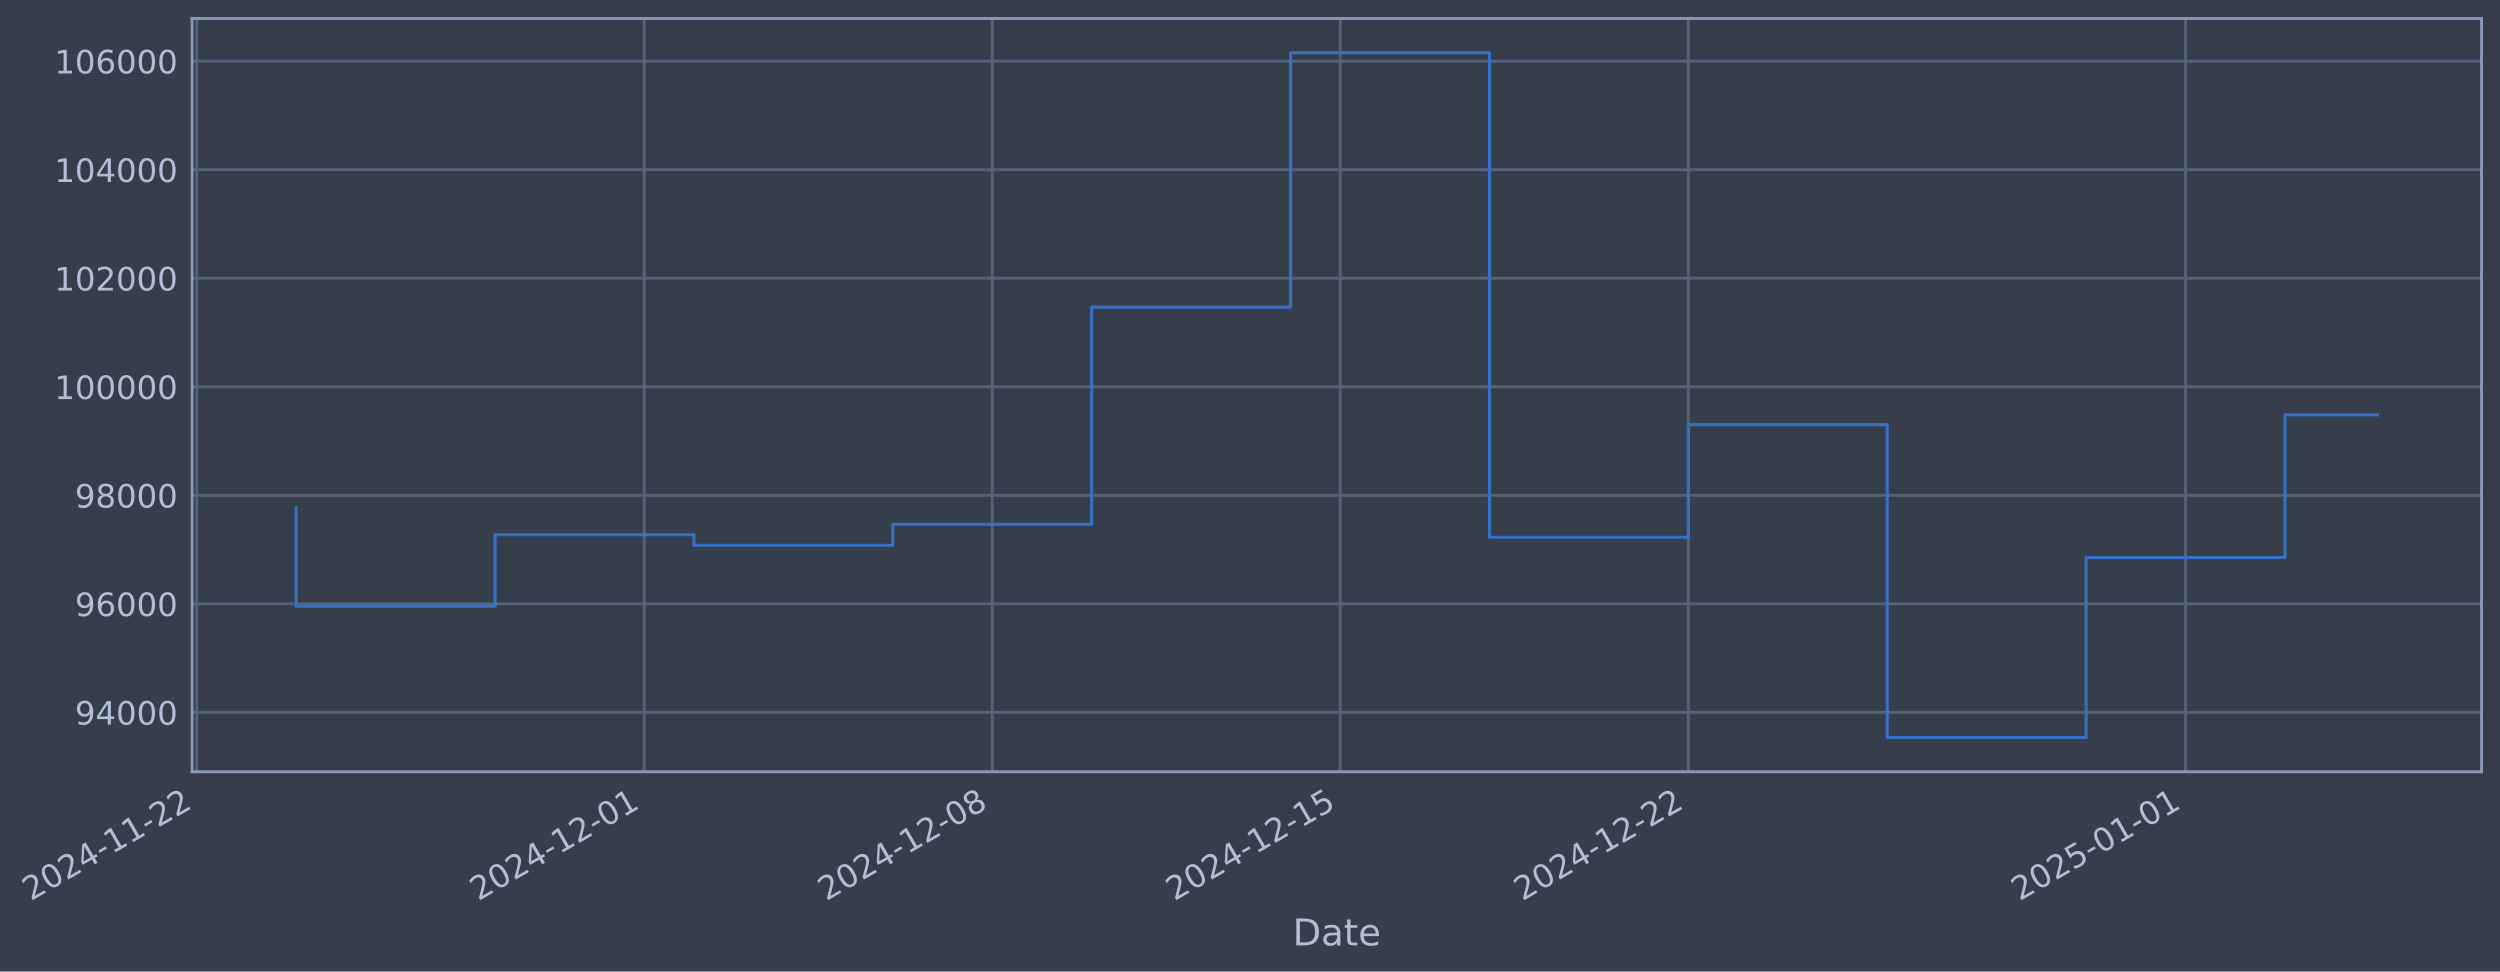
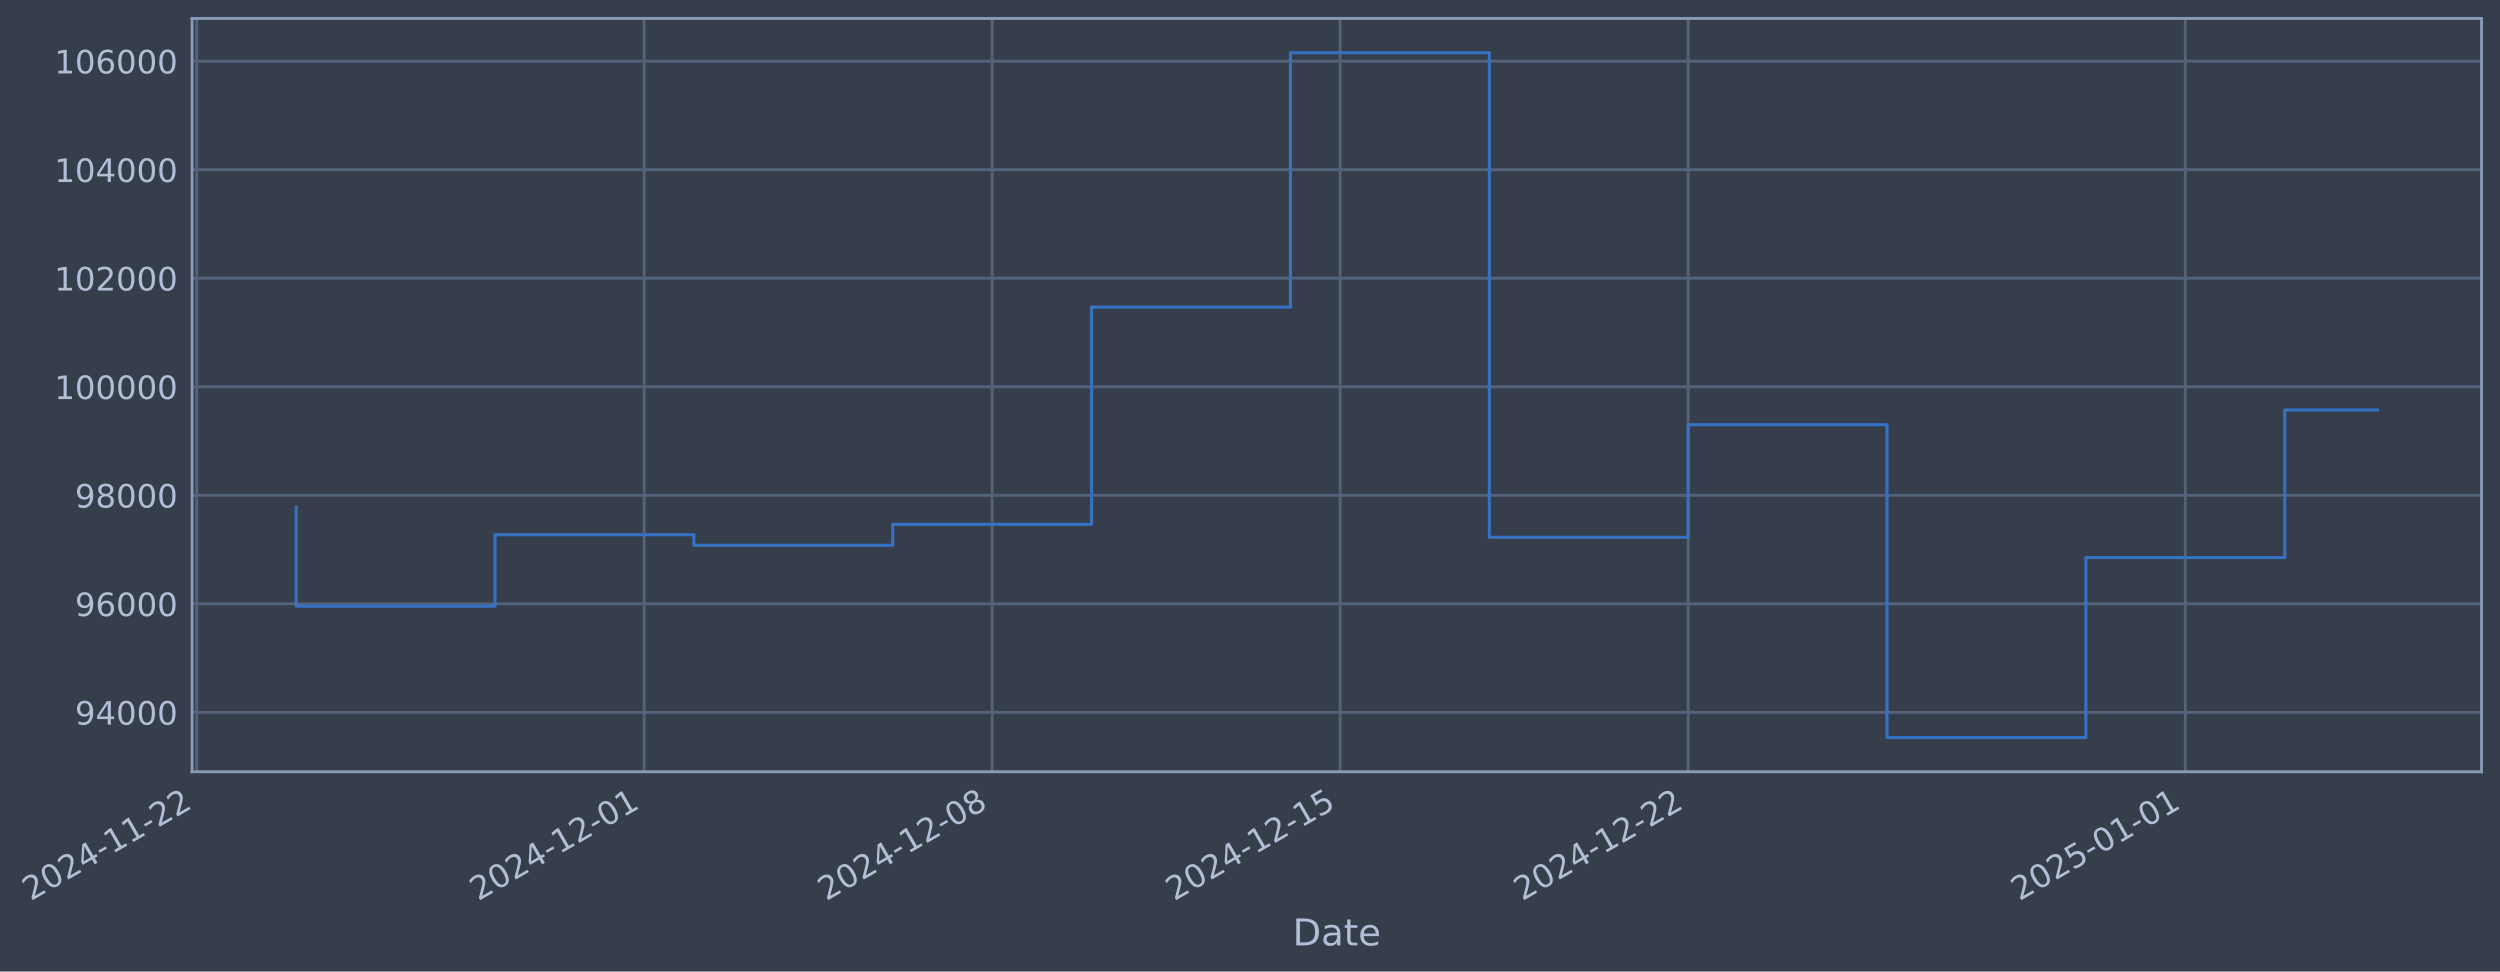
- <svg xmlns="http://www.w3.org/2000/svg" xmlns:xlink="http://www.w3.org/1999/xlink" width="974.909pt" height="378.87pt" viewBox="0 0 974.909 378.87" version="1.1">
+ <svg xmlns="http://www.w3.org/2000/svg" xmlns:xlink="http://www.w3.org/1999/xlink" width="974.905pt" height="378.87pt" viewBox="0 0 974.905 378.87" version="1.1">
  <defs>
    <style type="text/css">*{stroke-linejoin: round; stroke-linecap: butt}</style>
  </defs>
  <g id="figure_1">
    <g id="patch_1">
-       <path d="M 0 378.87  L 974.909 378.87  L 974.909 0  L 0 0  z " style="fill: #373e4b" />
+       <path d="M 0 378.87  L 974.905 378.87  L 974.905 0  L 0 0  z " style="fill: #373e4b" />
    </g>
    <g id="axes_1">
      <g id="patch_2">
-         <path d="M 74.909 300.96  L 967.709 300.96  L 967.709 7.2  L 74.909 7.2  z " style="fill: #373e4b" />
+         <path d="M 74.905 300.96  L 967.705 300.96  L 967.705 7.2  L 74.905 7.2  z " style="fill: #373e4b" />
      </g>
      <g id="matplotlib.axis_1">
        <g id="xtick_1">
          <g id="line2d_1">
-             <path d="M 76.713 300.96  L 76.713 7.2  " clip-path="url(#p0c65a5e59d)" style="fill: none; stroke: #546379; stroke-width: 1.12; stroke-linecap: square" />
+             <path d="M 76.713 300.96  L 76.713 7.2  " clip-path="url(#p6adb5dcc41)" style="fill: none; stroke: #546379; stroke-width: 1.12; stroke-linecap: square" />
          </g>
          <g id="line2d_2" />
          <g id="text_1">
            <g style="fill: #b1bed6" transform="translate(11.98702 351.4642) rotate(-30) scale(0.126 -0.126)">
              <defs>
                <path id="DejaVuSans-32" d="M 1228 531  L 3431 531  L 3431 0  L 469 0  L 469 531  Q 828 903 1448 1529  Q 2069 2156 2228 2338  Q 2531 2678 2651 2914  Q 2772 3150 2772 3378  Q 2772 3750 2511 3984  Q 2250 4219 1831 4219  Q 1534 4219 1204 4116  Q 875 4013 500 3803  L 500 4441  Q 881 4594 1212 4672  Q 1544 4750 1819 4750  Q 2544 4750 2975 4387  Q 3406 4025 3406 3419  Q 3406 3131 3298 2873  Q 3191 2616 2906 2266  Q 2828 2175 2409 1742  Q 1991 1309 1228 531  z " transform="scale(0.015625)" />
                <path id="DejaVuSans-30" d="M 2034 4250  Q 1547 4250 1301 3770  Q 1056 3291 1056 2328  Q 1056 1369 1301 889  Q 1547 409 2034 409  Q 2525 409 2770 889  Q 3016 1369 3016 2328  Q 3016 3291 2770 3770  Q 2525 4250 2034 4250  z M 2034 4750  Q 2819 4750 3233 4129  Q 3647 3509 3647 2328  Q 3647 1150 3233 529  Q 2819 -91 2034 -91  Q 1250 -91 836 529  Q 422 1150 422 2328  Q 422 3509 836 4129  Q 1250 4750 2034 4750  z " transform="scale(0.015625)" />
                <path id="DejaVuSans-34" d="M 2419 4116  L 825 1625  L 2419 1625  L 2419 4116  z M 2253 4666  L 3047 4666  L 3047 1625  L 3713 1625  L 3713 1100  L 3047 1100  L 3047 0  L 2419 0  L 2419 1100  L 313 1100  L 313 1709  L 2253 4666  z " transform="scale(0.015625)" />
                <path id="DejaVuSans-2d" d="M 313 2009  L 1997 2009  L 1997 1497  L 313 1497  L 313 2009  z " transform="scale(0.015625)" />
                <path id="DejaVuSans-31" d="M 794 531  L 1825 531  L 1825 4091  L 703 3866  L 703 4441  L 1819 4666  L 2450 4666  L 2450 531  L 3481 531  L 3481 0  L 794 0  L 794 531  z " transform="scale(0.015625)" />
              </defs>
              <use xlink:href="#DejaVuSans-32" />
              <use xlink:href="#DejaVuSans-30" transform="translate(63.62305 0)" />
              <use xlink:href="#DejaVuSans-32" transform="translate(127.2461 0)" />
              <use xlink:href="#DejaVuSans-34" transform="translate(190.8691 0)" />
              <use xlink:href="#DejaVuSans-2d" transform="translate(254.4922 0)" />
              <use xlink:href="#DejaVuSans-31" transform="translate(290.5762 0)" />
              <use xlink:href="#DejaVuSans-31" transform="translate(354.1992 0)" />
              <use xlink:href="#DejaVuSans-2d" transform="translate(417.8223 0)" />
              <use xlink:href="#DejaVuSans-32" transform="translate(453.9062 0)" />
              <use xlink:href="#DejaVuSans-32" transform="translate(517.5293 0)" />
            </g>
          </g>
        </g>
        <g id="xtick_2">
          <g id="line2d_3">
-             <path d="M 251.217 300.96  L 251.217 7.2  " clip-path="url(#p0c65a5e59d)" style="fill: none; stroke: #546379; stroke-width: 1.12; stroke-linecap: square" />
+             <path d="M 251.195 300.96  L 251.195 7.2  " clip-path="url(#p6adb5dcc41)" style="fill: none; stroke: #546379; stroke-width: 1.12; stroke-linecap: square" />
          </g>
          <g id="line2d_4" />
          <g id="text_2">
-             <g style="fill: #b1bed6" transform="translate(186.4913 351.4642) rotate(-30) scale(0.126 -0.126)">
+             <g style="fill: #b1bed6" transform="translate(186.4694 351.4642) rotate(-30) scale(0.126 -0.126)">
              <use xlink:href="#DejaVuSans-32" />
              <use xlink:href="#DejaVuSans-30" transform="translate(63.62305 0)" />
              <use xlink:href="#DejaVuSans-32" transform="translate(127.2461 0)" />
              <use xlink:href="#DejaVuSans-34" transform="translate(190.8691 0)" />
              <use xlink:href="#DejaVuSans-2d" transform="translate(254.4922 0)" />
              <use xlink:href="#DejaVuSans-31" transform="translate(290.5762 0)" />
              <use xlink:href="#DejaVuSans-32" transform="translate(354.1992 0)" />
              <use xlink:href="#DejaVuSans-2d" transform="translate(417.8223 0)" />
              <use xlink:href="#DejaVuSans-30" transform="translate(453.9062 0)" />
              <use xlink:href="#DejaVuSans-31" transform="translate(517.5293 0)" />
            </g>
          </g>
        </g>
        <g id="xtick_3">
          <g id="line2d_5">
-             <path d="M 386.942 300.96  L 386.942 7.2  " clip-path="url(#p0c65a5e59d)" style="fill: none; stroke: #546379; stroke-width: 1.12; stroke-linecap: square" />
+             <path d="M 386.904 300.96  L 386.904 7.2  " clip-path="url(#p6adb5dcc41)" style="fill: none; stroke: #546379; stroke-width: 1.12; stroke-linecap: square" />
          </g>
          <g id="line2d_6" />
          <g id="text_3">
-             <g style="fill: #b1bed6" transform="translate(322.2168 351.4642) rotate(-30) scale(0.126 -0.126)">
+             <g style="fill: #b1bed6" transform="translate(322.178 351.4642) rotate(-30) scale(0.126 -0.126)">
              <defs>
                <path id="DejaVuSans-38" d="M 2034 2216  Q 1584 2216 1326 1975  Q 1069 1734 1069 1313  Q 1069 891 1326 650  Q 1584 409 2034 409  Q 2484 409 2743 651  Q 3003 894 3003 1313  Q 3003 1734 2745 1975  Q 2488 2216 2034 2216  z M 1403 2484  Q 997 2584 770 2862  Q 544 3141 544 3541  Q 544 4100 942 4425  Q 1341 4750 2034 4750  Q 2731 4750 3128 4425  Q 3525 4100 3525 3541  Q 3525 3141 3298 2862  Q 3072 2584 2669 2484  Q 3125 2378 3379 2068  Q 3634 1759 3634 1313  Q 3634 634 3220 271  Q 2806 -91 2034 -91  Q 1263 -91 848 271  Q 434 634 434 1313  Q 434 1759 690 2068  Q 947 2378 1403 2484  z M 1172 3481  Q 1172 3119 1398 2916  Q 1625 2713 2034 2713  Q 2441 2713 2670 2916  Q 2900 3119 2900 3481  Q 2900 3844 2670 4047  Q 2441 4250 2034 4250  Q 1625 4250 1398 4047  Q 1172 3844 1172 3481  z " transform="scale(0.015625)" />
              </defs>
              <use xlink:href="#DejaVuSans-32" />
              <use xlink:href="#DejaVuSans-30" transform="translate(63.62305 0)" />
              <use xlink:href="#DejaVuSans-32" transform="translate(127.2461 0)" />
              <use xlink:href="#DejaVuSans-34" transform="translate(190.8691 0)" />
              <use xlink:href="#DejaVuSans-2d" transform="translate(254.4922 0)" />
              <use xlink:href="#DejaVuSans-31" transform="translate(290.5762 0)" />
              <use xlink:href="#DejaVuSans-32" transform="translate(354.1992 0)" />
              <use xlink:href="#DejaVuSans-2d" transform="translate(417.8223 0)" />
              <use xlink:href="#DejaVuSans-30" transform="translate(453.9062 0)" />
              <use xlink:href="#DejaVuSans-38" transform="translate(517.5293 0)" />
            </g>
          </g>
        </g>
        <g id="xtick_4">
          <g id="line2d_7">
-             <path d="M 522.668 300.96  L 522.668 7.2  " clip-path="url(#p0c65a5e59d)" style="fill: none; stroke: #546379; stroke-width: 1.12; stroke-linecap: square" />
+             <path d="M 522.612 300.96  L 522.612 7.2  " clip-path="url(#p6adb5dcc41)" style="fill: none; stroke: #546379; stroke-width: 1.12; stroke-linecap: square" />
          </g>
          <g id="line2d_8" />
          <g id="text_4">
-             <g style="fill: #b1bed6" transform="translate(457.9423 351.4642) rotate(-30) scale(0.126 -0.126)">
+             <g style="fill: #b1bed6" transform="translate(457.8866 351.4642) rotate(-30) scale(0.126 -0.126)">
              <defs>
                <path id="DejaVuSans-35" d="M 691 4666  L 3169 4666  L 3169 4134  L 1269 4134  L 1269 2991  Q 1406 3038 1543 3061  Q 1681 3084 1819 3084  Q 2600 3084 3056 2656  Q 3513 2228 3513 1497  Q 3513 744 3044 326  Q 2575 -91 1722 -91  Q 1428 -91 1123 -41  Q 819 9 494 109  L 494 744  Q 775 591 1075 516  Q 1375 441 1709 441  Q 2250 441 2565 725  Q 2881 1009 2881 1497  Q 2881 1984 2565 2268  Q 2250 2553 1709 2553  Q 1456 2553 1204 2497  Q 953 2441 691 2322  L 691 4666  z " transform="scale(0.015625)" />
              </defs>
              <use xlink:href="#DejaVuSans-32" />
              <use xlink:href="#DejaVuSans-30" transform="translate(63.62305 0)" />
              <use xlink:href="#DejaVuSans-32" transform="translate(127.2461 0)" />
              <use xlink:href="#DejaVuSans-34" transform="translate(190.8691 0)" />
              <use xlink:href="#DejaVuSans-2d" transform="translate(254.4922 0)" />
              <use xlink:href="#DejaVuSans-31" transform="translate(290.5762 0)" />
              <use xlink:href="#DejaVuSans-32" transform="translate(354.1992 0)" />
              <use xlink:href="#DejaVuSans-2d" transform="translate(417.8223 0)" />
              <use xlink:href="#DejaVuSans-31" transform="translate(453.9062 0)" />
              <use xlink:href="#DejaVuSans-35" transform="translate(517.5293 0)" />
            </g>
          </g>
        </g>
        <g id="xtick_5">
          <g id="line2d_9">
-             <path d="M 658.393 300.96  L 658.393 7.2  " clip-path="url(#p0c65a5e59d)" style="fill: none; stroke: #546379; stroke-width: 1.12; stroke-linecap: square" />
+             <path d="M 658.321 300.96  L 658.321 7.2  " clip-path="url(#p6adb5dcc41)" style="fill: none; stroke: #546379; stroke-width: 1.12; stroke-linecap: square" />
          </g>
          <g id="line2d_10" />
          <g id="text_5">
-             <g style="fill: #b1bed6" transform="translate(593.6678 351.4642) rotate(-30) scale(0.126 -0.126)">
+             <g style="fill: #b1bed6" transform="translate(593.5951 351.4642) rotate(-30) scale(0.126 -0.126)">
              <use xlink:href="#DejaVuSans-32" />
              <use xlink:href="#DejaVuSans-30" transform="translate(63.62305 0)" />
              <use xlink:href="#DejaVuSans-32" transform="translate(127.2461 0)" />
              <use xlink:href="#DejaVuSans-34" transform="translate(190.8691 0)" />
              <use xlink:href="#DejaVuSans-2d" transform="translate(254.4922 0)" />
              <use xlink:href="#DejaVuSans-31" transform="translate(290.5762 0)" />
              <use xlink:href="#DejaVuSans-32" transform="translate(354.1992 0)" />
              <use xlink:href="#DejaVuSans-2d" transform="translate(417.8223 0)" />
              <use xlink:href="#DejaVuSans-32" transform="translate(453.9062 0)" />
              <use xlink:href="#DejaVuSans-32" transform="translate(517.5293 0)" />
            </g>
          </g>
        </g>
        <g id="xtick_6">
          <g id="line2d_11">
-             <path d="M 852.287 300.96  L 852.287 7.2  " clip-path="url(#p0c65a5e59d)" style="fill: none; stroke: #546379; stroke-width: 1.12; stroke-linecap: square" />
+             <path d="M 852.19 300.96  L 852.19 7.2  " clip-path="url(#p6adb5dcc41)" style="fill: none; stroke: #546379; stroke-width: 1.12; stroke-linecap: square" />
          </g>
          <g id="line2d_12" />
          <g id="text_6">
-             <g style="fill: #b1bed6" transform="translate(787.5614 351.4642) rotate(-30) scale(0.126 -0.126)">
+             <g style="fill: #b1bed6" transform="translate(787.4645 351.4642) rotate(-30) scale(0.126 -0.126)">
              <use xlink:href="#DejaVuSans-32" />
              <use xlink:href="#DejaVuSans-30" transform="translate(63.62305 0)" />
              <use xlink:href="#DejaVuSans-32" transform="translate(127.2461 0)" />
              <use xlink:href="#DejaVuSans-35" transform="translate(190.8691 0)" />
              <use xlink:href="#DejaVuSans-2d" transform="translate(254.4922 0)" />
              <use xlink:href="#DejaVuSans-30" transform="translate(290.5762 0)" />
              <use xlink:href="#DejaVuSans-31" transform="translate(354.1992 0)" />
              <use xlink:href="#DejaVuSans-2d" transform="translate(417.8223 0)" />
              <use xlink:href="#DejaVuSans-30" transform="translate(453.9062 0)" />
              <use xlink:href="#DejaVuSans-31" transform="translate(517.5293 0)" />
            </g>
          </g>
        </g>
        <g id="text_7">
-           <g style="fill: #b1bed6" transform="translate(504.1003 368.6753) scale(0.144 -0.144)">
+           <g style="fill: #b1bed6" transform="translate(504.0955 368.6753) scale(0.144 -0.144)">
            <defs>
              <path id="DejaVuSans-44" d="M 1259 4147  L 1259 519  L 2022 519  Q 2988 519 3436 956  Q 3884 1394 3884 2338  Q 3884 3275 3436 3711  Q 2988 4147 2022 4147  L 1259 4147  z M 628 4666  L 1925 4666  Q 3281 4666 3915 4102  Q 4550 3538 4550 2338  Q 4550 1131 3912 565  Q 3275 0 1925 0  L 628 0  L 628 4666  z " transform="scale(0.015625)" />
              <path id="DejaVuSans-61" d="M 2194 1759  Q 1497 1759 1228 1600  Q 959 1441 959 1056  Q 959 750 1161 570  Q 1363 391 1709 391  Q 2188 391 2477 730  Q 2766 1069 2766 1631  L 2766 1759  L 2194 1759  z M 3341 1997  L 3341 0  L 2766 0  L 2766 531  Q 2569 213 2275 61  Q 1981 -91 1556 -91  Q 1019 -91 701 211  Q 384 513 384 1019  Q 384 1609 779 1909  Q 1175 2209 1959 2209  L 2766 2209  L 2766 2266  Q 2766 2663 2505 2880  Q 2244 3097 1772 3097  Q 1472 3097 1187 3025  Q 903 2953 641 2809  L 641 3341  Q 956 3463 1253 3523  Q 1550 3584 1831 3584  Q 2591 3584 2966 3190  Q 3341 2797 3341 1997  z " transform="scale(0.015625)" />
              <path id="DejaVuSans-74" d="M 1172 4494  L 1172 3500  L 2356 3500  L 2356 3053  L 1172 3053  L 1172 1153  Q 1172 725 1289 603  Q 1406 481 1766 481  L 2356 481  L 2356 0  L 1766 0  Q 1100 0 847 248  Q 594 497 594 1153  L 594 3053  L 172 3053  L 172 3500  L 594 3500  L 594 4494  L 1172 4494  z " transform="scale(0.015625)" />
              <path id="DejaVuSans-65" d="M 3597 1894  L 3597 1613  L 953 1613  Q 991 1019 1311 708  Q 1631 397 2203 397  Q 2534 397 2845 478  Q 3156 559 3463 722  L 3463 178  Q 3153 47 2828 -22  Q 2503 -91 2169 -91  Q 1331 -91 842 396  Q 353 884 353 1716  Q 353 2575 817 3079  Q 1281 3584 2069 3584  Q 2775 3584 3186 3129  Q 3597 2675 3597 1894  z M 3022 2063  Q 3016 2534 2758 2815  Q 2500 3097 2075 3097  Q 1594 3097 1305 2825  Q 1016 2553 972 2059  L 3022 2063  z " transform="scale(0.015625)" />
            </defs>
            <use xlink:href="#DejaVuSans-44" />
            <use xlink:href="#DejaVuSans-61" transform="translate(77.00195 0)" />
            <use xlink:href="#DejaVuSans-74" transform="translate(138.2812 0)" />
            <use xlink:href="#DejaVuSans-65" transform="translate(177.4902 0)" />
          </g>
        </g>
      </g>
      <g id="matplotlib.axis_2">
        <g id="ytick_1">
          <g id="line2d_13">
-             <path d="M 74.909 277.797  L 967.709 277.797  " clip-path="url(#p0c65a5e59d)" style="fill: none; stroke: #546379; stroke-width: 1.12; stroke-linecap: square" />
+             <path d="M 74.905 277.797  L 967.705 277.797  " clip-path="url(#p6adb5dcc41)" style="fill: none; stroke: #546379; stroke-width: 1.12; stroke-linecap: square" />
          </g>
          <g id="line2d_14" />
          <g id="text_8">
-             <g style="fill: #b1bed6" transform="translate(29.22568 282.5841) scale(0.126 -0.126)">
+             <g style="fill: #b1bed6" transform="translate(29.22083 282.5841) scale(0.126 -0.126)">
              <defs>
                <path id="DejaVuSans-39" d="M 703 97  L 703 672  Q 941 559 1184 500  Q 1428 441 1663 441  Q 2288 441 2617 861  Q 2947 1281 2994 2138  Q 2813 1869 2534 1725  Q 2256 1581 1919 1581  Q 1219 1581 811 2004  Q 403 2428 403 3163  Q 403 3881 828 4315  Q 1253 4750 1959 4750  Q 2769 4750 3195 4129  Q 3622 3509 3622 2328  Q 3622 1225 3098 567  Q 2575 -91 1691 -91  Q 1453 -91 1209 -44  Q 966 3 703 97  z M 1959 2075  Q 2384 2075 2632 2365  Q 2881 2656 2881 3163  Q 2881 3666 2632 3958  Q 2384 4250 1959 4250  Q 1534 4250 1286 3958  Q 1038 3666 1038 3163  Q 1038 2656 1286 2365  Q 1534 2075 1959 2075  z " transform="scale(0.015625)" />
              </defs>
              <use xlink:href="#DejaVuSans-39" />
              <use xlink:href="#DejaVuSans-34" transform="translate(63.62305 0)" />
              <use xlink:href="#DejaVuSans-30" transform="translate(127.2461 0)" />
              <use xlink:href="#DejaVuSans-30" transform="translate(190.8691 0)" />
              <use xlink:href="#DejaVuSans-30" transform="translate(254.4922 0)" />
            </g>
          </g>
        </g>
        <g id="ytick_2">
          <g id="line2d_15">
-             <path d="M 74.909 235.473  L 967.709 235.473  " clip-path="url(#p0c65a5e59d)" style="fill: none; stroke: #546379; stroke-width: 1.12; stroke-linecap: square" />
+             <path d="M 74.905 235.473  L 967.705 235.473  " clip-path="url(#p6adb5dcc41)" style="fill: none; stroke: #546379; stroke-width: 1.12; stroke-linecap: square" />
          </g>
          <g id="line2d_16" />
          <g id="text_9">
-             <g style="fill: #b1bed6" transform="translate(29.22568 240.2602) scale(0.126 -0.126)">
+             <g style="fill: #b1bed6" transform="translate(29.22083 240.2602) scale(0.126 -0.126)">
              <defs>
                <path id="DejaVuSans-36" d="M 2113 2584  Q 1688 2584 1439 2293  Q 1191 2003 1191 1497  Q 1191 994 1439 701  Q 1688 409 2113 409  Q 2538 409 2786 701  Q 3034 994 3034 1497  Q 3034 2003 2786 2293  Q 2538 2584 2113 2584  z M 3366 4563  L 3366 3988  Q 3128 4100 2886 4159  Q 2644 4219 2406 4219  Q 1781 4219 1451 3797  Q 1122 3375 1075 2522  Q 1259 2794 1537 2939  Q 1816 3084 2150 3084  Q 2853 3084 3261 2657  Q 3669 2231 3669 1497  Q 3669 778 3244 343  Q 2819 -91 2113 -91  Q 1303 -91 875 529  Q 447 1150 447 2328  Q 447 3434 972 4092  Q 1497 4750 2381 4750  Q 2619 4750 2861 4703  Q 3103 4656 3366 4563  z " transform="scale(0.015625)" />
              </defs>
              <use xlink:href="#DejaVuSans-39" />
              <use xlink:href="#DejaVuSans-36" transform="translate(63.62305 0)" />
              <use xlink:href="#DejaVuSans-30" transform="translate(127.2461 0)" />
              <use xlink:href="#DejaVuSans-30" transform="translate(190.8691 0)" />
              <use xlink:href="#DejaVuSans-30" transform="translate(254.4922 0)" />
            </g>
          </g>
        </g>
        <g id="ytick_3">
          <g id="line2d_17">
-             <path d="M 74.909 193.149  L 967.709 193.149  " clip-path="url(#p0c65a5e59d)" style="fill: none; stroke: #546379; stroke-width: 1.12; stroke-linecap: square" />
+             <path d="M 74.905 193.149  L 967.705 193.149  " clip-path="url(#p6adb5dcc41)" style="fill: none; stroke: #546379; stroke-width: 1.12; stroke-linecap: square" />
          </g>
          <g id="line2d_18" />
          <g id="text_10">
-             <g style="fill: #b1bed6" transform="translate(29.22568 197.9364) scale(0.126 -0.126)">
+             <g style="fill: #b1bed6" transform="translate(29.22083 197.9364) scale(0.126 -0.126)">
              <use xlink:href="#DejaVuSans-39" />
              <use xlink:href="#DejaVuSans-38" transform="translate(63.62305 0)" />
              <use xlink:href="#DejaVuSans-30" transform="translate(127.2461 0)" />
              <use xlink:href="#DejaVuSans-30" transform="translate(190.8691 0)" />
              <use xlink:href="#DejaVuSans-30" transform="translate(254.4922 0)" />
            </g>
          </g>
        </g>
        <g id="ytick_4">
          <g id="line2d_19">
-             <path d="M 74.909 150.826  L 967.709 150.826  " clip-path="url(#p0c65a5e59d)" style="fill: none; stroke: #546379; stroke-width: 1.12; stroke-linecap: square" />
+             <path d="M 74.905 150.826  L 967.705 150.826  " clip-path="url(#p6adb5dcc41)" style="fill: none; stroke: #546379; stroke-width: 1.12; stroke-linecap: square" />
          </g>
          <g id="line2d_20" />
          <g id="text_11">
-             <g style="fill: #b1bed6" transform="translate(21.20893 155.6126) scale(0.126 -0.126)">
+             <g style="fill: #b1bed6" transform="translate(21.20408 155.6126) scale(0.126 -0.126)">
              <use xlink:href="#DejaVuSans-31" />
              <use xlink:href="#DejaVuSans-30" transform="translate(63.62305 0)" />
              <use xlink:href="#DejaVuSans-30" transform="translate(127.2461 0)" />
              <use xlink:href="#DejaVuSans-30" transform="translate(190.8691 0)" />
              <use xlink:href="#DejaVuSans-30" transform="translate(254.4922 0)" />
              <use xlink:href="#DejaVuSans-30" transform="translate(318.1152 0)" />
            </g>
          </g>
        </g>
        <g id="ytick_5">
          <g id="line2d_21">
-             <path d="M 74.909 108.502  L 967.709 108.502  " clip-path="url(#p0c65a5e59d)" style="fill: none; stroke: #546379; stroke-width: 1.12; stroke-linecap: square" />
+             <path d="M 74.905 108.502  L 967.705 108.502  " clip-path="url(#p6adb5dcc41)" style="fill: none; stroke: #546379; stroke-width: 1.12; stroke-linecap: square" />
          </g>
          <g id="line2d_22" />
          <g id="text_12">
-             <g style="fill: #b1bed6" transform="translate(21.20893 113.2888) scale(0.126 -0.126)">
+             <g style="fill: #b1bed6" transform="translate(21.20408 113.2888) scale(0.126 -0.126)">
              <use xlink:href="#DejaVuSans-31" />
              <use xlink:href="#DejaVuSans-30" transform="translate(63.62305 0)" />
              <use xlink:href="#DejaVuSans-32" transform="translate(127.2461 0)" />
              <use xlink:href="#DejaVuSans-30" transform="translate(190.8691 0)" />
              <use xlink:href="#DejaVuSans-30" transform="translate(254.4922 0)" />
              <use xlink:href="#DejaVuSans-30" transform="translate(318.1152 0)" />
            </g>
          </g>
        </g>
        <g id="ytick_6">
          <g id="line2d_23">
-             <path d="M 74.909 66.178  L 967.709 66.178  " clip-path="url(#p0c65a5e59d)" style="fill: none; stroke: #546379; stroke-width: 1.12; stroke-linecap: square" />
+             <path d="M 74.905 66.178  L 967.705 66.178  " clip-path="url(#p6adb5dcc41)" style="fill: none; stroke: #546379; stroke-width: 1.12; stroke-linecap: square" />
          </g>
          <g id="line2d_24" />
          <g id="text_13">
-             <g style="fill: #b1bed6" transform="translate(21.20893 70.96502) scale(0.126 -0.126)">
+             <g style="fill: #b1bed6" transform="translate(21.20408 70.96502) scale(0.126 -0.126)">
              <use xlink:href="#DejaVuSans-31" />
              <use xlink:href="#DejaVuSans-30" transform="translate(63.62305 0)" />
              <use xlink:href="#DejaVuSans-34" transform="translate(127.2461 0)" />
              <use xlink:href="#DejaVuSans-30" transform="translate(190.8691 0)" />
              <use xlink:href="#DejaVuSans-30" transform="translate(254.4922 0)" />
              <use xlink:href="#DejaVuSans-30" transform="translate(318.1152 0)" />
            </g>
          </g>
        </g>
        <g id="ytick_7">
          <g id="line2d_25">
-             <path d="M 74.909 23.854  L 967.709 23.854  " clip-path="url(#p0c65a5e59d)" style="fill: none; stroke: #546379; stroke-width: 1.12; stroke-linecap: square" />
+             <path d="M 74.905 23.854  L 967.705 23.854  " clip-path="url(#p6adb5dcc41)" style="fill: none; stroke: #546379; stroke-width: 1.12; stroke-linecap: square" />
          </g>
          <g id="line2d_26" />
          <g id="text_14">
-             <g style="fill: #b1bed6" transform="translate(21.20893 28.64121) scale(0.126 -0.126)">
+             <g style="fill: #b1bed6" transform="translate(21.20408 28.64121) scale(0.126 -0.126)">
              <use xlink:href="#DejaVuSans-31" />
              <use xlink:href="#DejaVuSans-30" transform="translate(63.62305 0)" />
              <use xlink:href="#DejaVuSans-36" transform="translate(127.2461 0)" />
              <use xlink:href="#DejaVuSans-30" transform="translate(190.8691 0)" />
              <use xlink:href="#DejaVuSans-30" transform="translate(254.4922 0)" />
              <use xlink:href="#DejaVuSans-30" transform="translate(318.1152 0)" />
            </g>
          </g>
        </g>
      </g>
      <g id="line2d_27">
-         <path d="M 115.491 197.87  L 115.491 236.383  L 193.049 236.383  L 193.049 208.521  L 270.606 208.521  L 270.606 212.628  L 348.164 212.628  L 348.164 204.459  L 425.721 204.459  L 425.721 119.77  L 503.278 119.77  L 503.278 20.553  L 580.836 20.553  L 580.836 209.517  L 658.393 209.517  L 658.393 165.636  L 735.951 165.636  L 735.951 287.607  L 813.508 287.607  L 813.508 217.409  L 891.066 217.409  L 891.066 161.771  L 927.128 161.771  " clip-path="url(#p0c65a5e59d)" style="fill: none; stroke: #3572c6; stroke-width: 1.2; stroke-linecap: square" />
+         <path d="M 115.486 197.87  L 115.486 236.383  L 193.034 236.383  L 193.034 208.521  L 270.582 208.521  L 270.582 212.628  L 348.13 212.628  L 348.13 204.459  L 425.677 204.459  L 425.677 119.77  L 503.225 119.77  L 503.225 20.553  L 580.773 20.553  L 580.773 209.517  L 658.321 209.517  L 658.321 165.636  L 735.868 165.636  L 735.868 287.607  L 813.416 287.607  L 813.416 217.409  L 890.964 217.409  L 890.964 159.881  L 927.123 159.881  " clip-path="url(#p6adb5dcc41)" style="fill: none; stroke: #3572c6; stroke-width: 1.2; stroke-linecap: square" />
      </g>
      <g id="patch_3">
-         <path d="M 74.909 300.96  L 74.909 7.2  " style="fill: none; stroke: #899ab8; stroke-width: 1.12; stroke-linejoin: miter; stroke-linecap: square" />
+         <path d="M 74.905 300.96  L 74.905 7.2  " style="fill: none; stroke: #899ab8; stroke-width: 1.12; stroke-linejoin: miter; stroke-linecap: square" />
      </g>
      <g id="patch_4">
-         <path d="M 967.709 300.96  L 967.709 7.2  " style="fill: none; stroke: #899ab8; stroke-width: 1.12; stroke-linejoin: miter; stroke-linecap: square" />
+         <path d="M 967.705 300.96  L 967.705 7.2  " style="fill: none; stroke: #899ab8; stroke-width: 1.12; stroke-linejoin: miter; stroke-linecap: square" />
      </g>
      <g id="patch_5">
-         <path d="M 74.909 300.96  L 967.709 300.96  " style="fill: none; stroke: #899ab8; stroke-width: 1.12; stroke-linejoin: miter; stroke-linecap: square" />
+         <path d="M 74.905 300.96  L 967.705 300.96  " style="fill: none; stroke: #899ab8; stroke-width: 1.12; stroke-linejoin: miter; stroke-linecap: square" />
      </g>
      <g id="patch_6">
-         <path d="M 74.909 7.2  L 967.709 7.2  " style="fill: none; stroke: #899ab8; stroke-width: 1.12; stroke-linejoin: miter; stroke-linecap: square" />
+         <path d="M 74.905 7.2  L 967.705 7.2  " style="fill: none; stroke: #899ab8; stroke-width: 1.12; stroke-linejoin: miter; stroke-linecap: square" />
      </g>
    </g>
  </g>
  <defs>
-     <clipPath id="p0c65a5e59d">
-       <rect x="74.909" y="7.2" width="892.8" height="293.76" />
+     <clipPath id="p6adb5dcc41">
+       <rect x="74.905" y="7.2" width="892.8" height="293.76" />
    </clipPath>
  </defs>
</svg>
